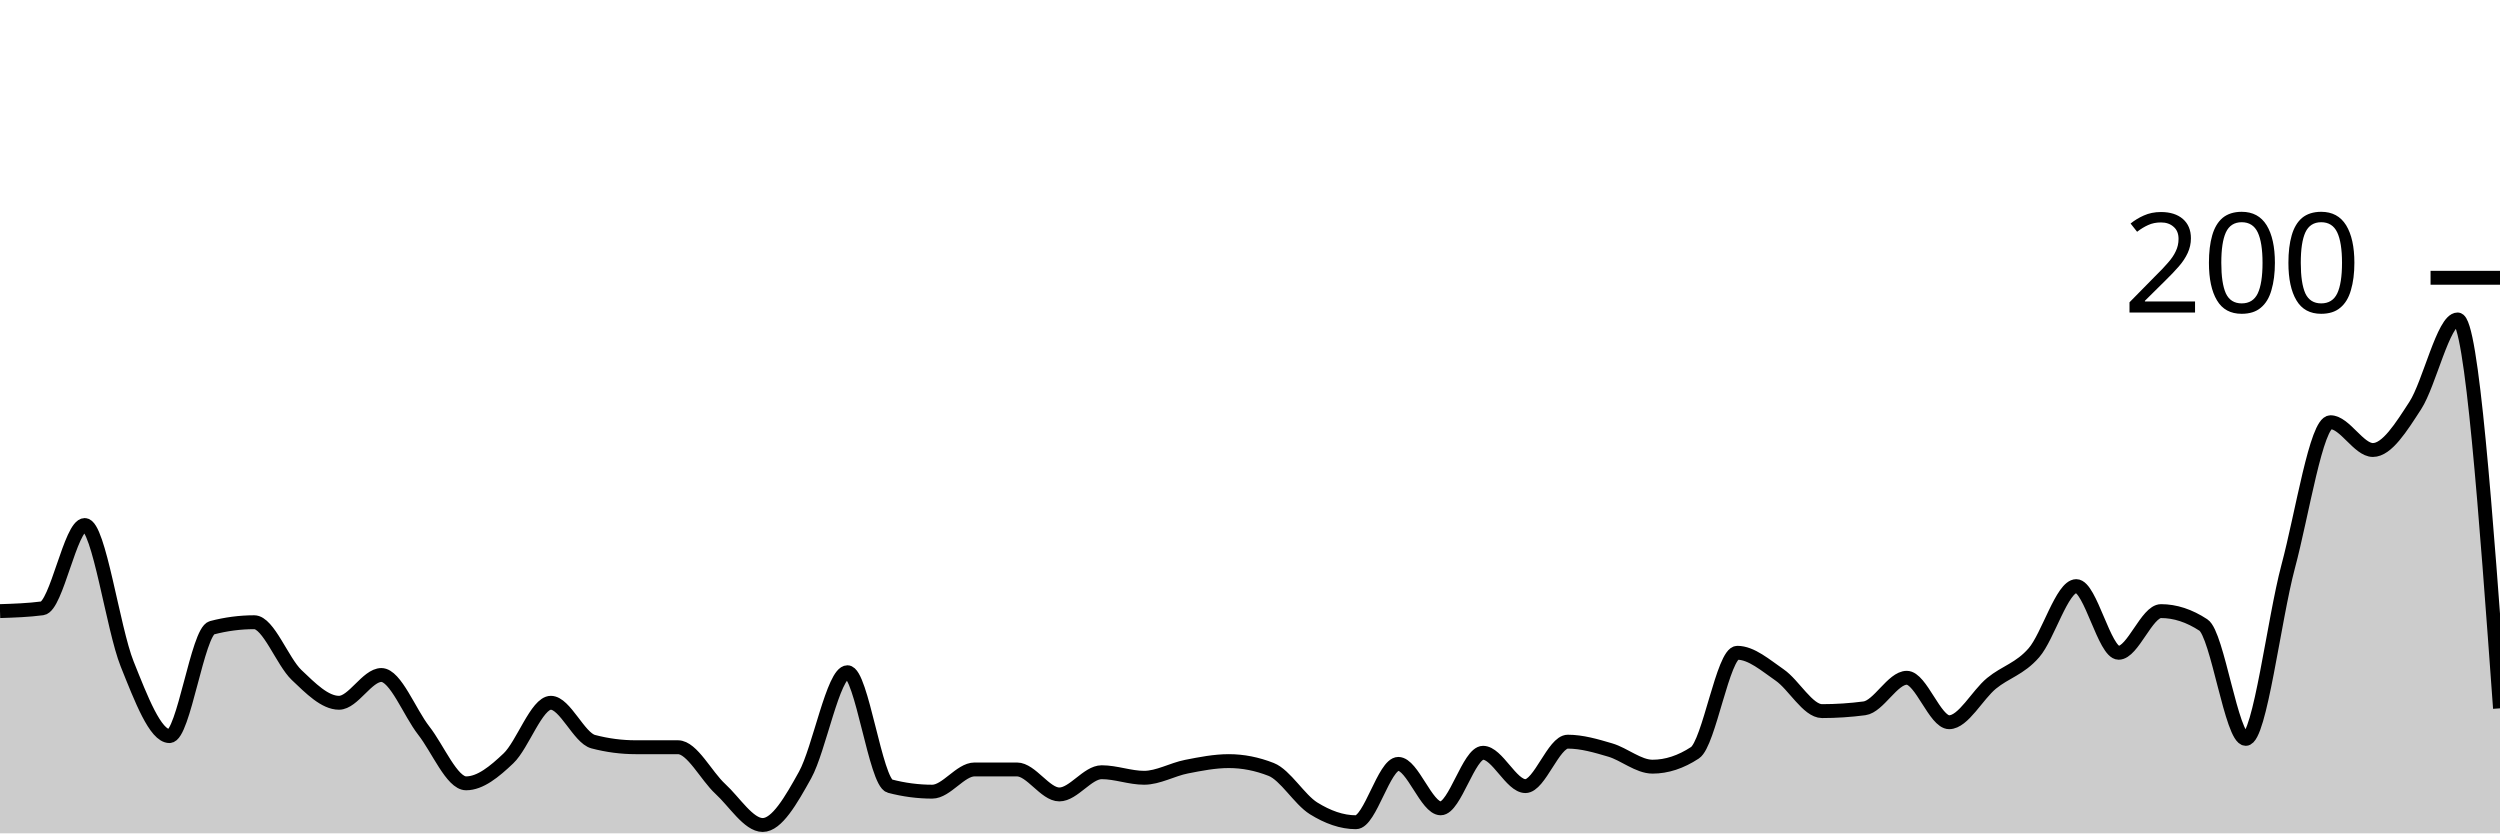
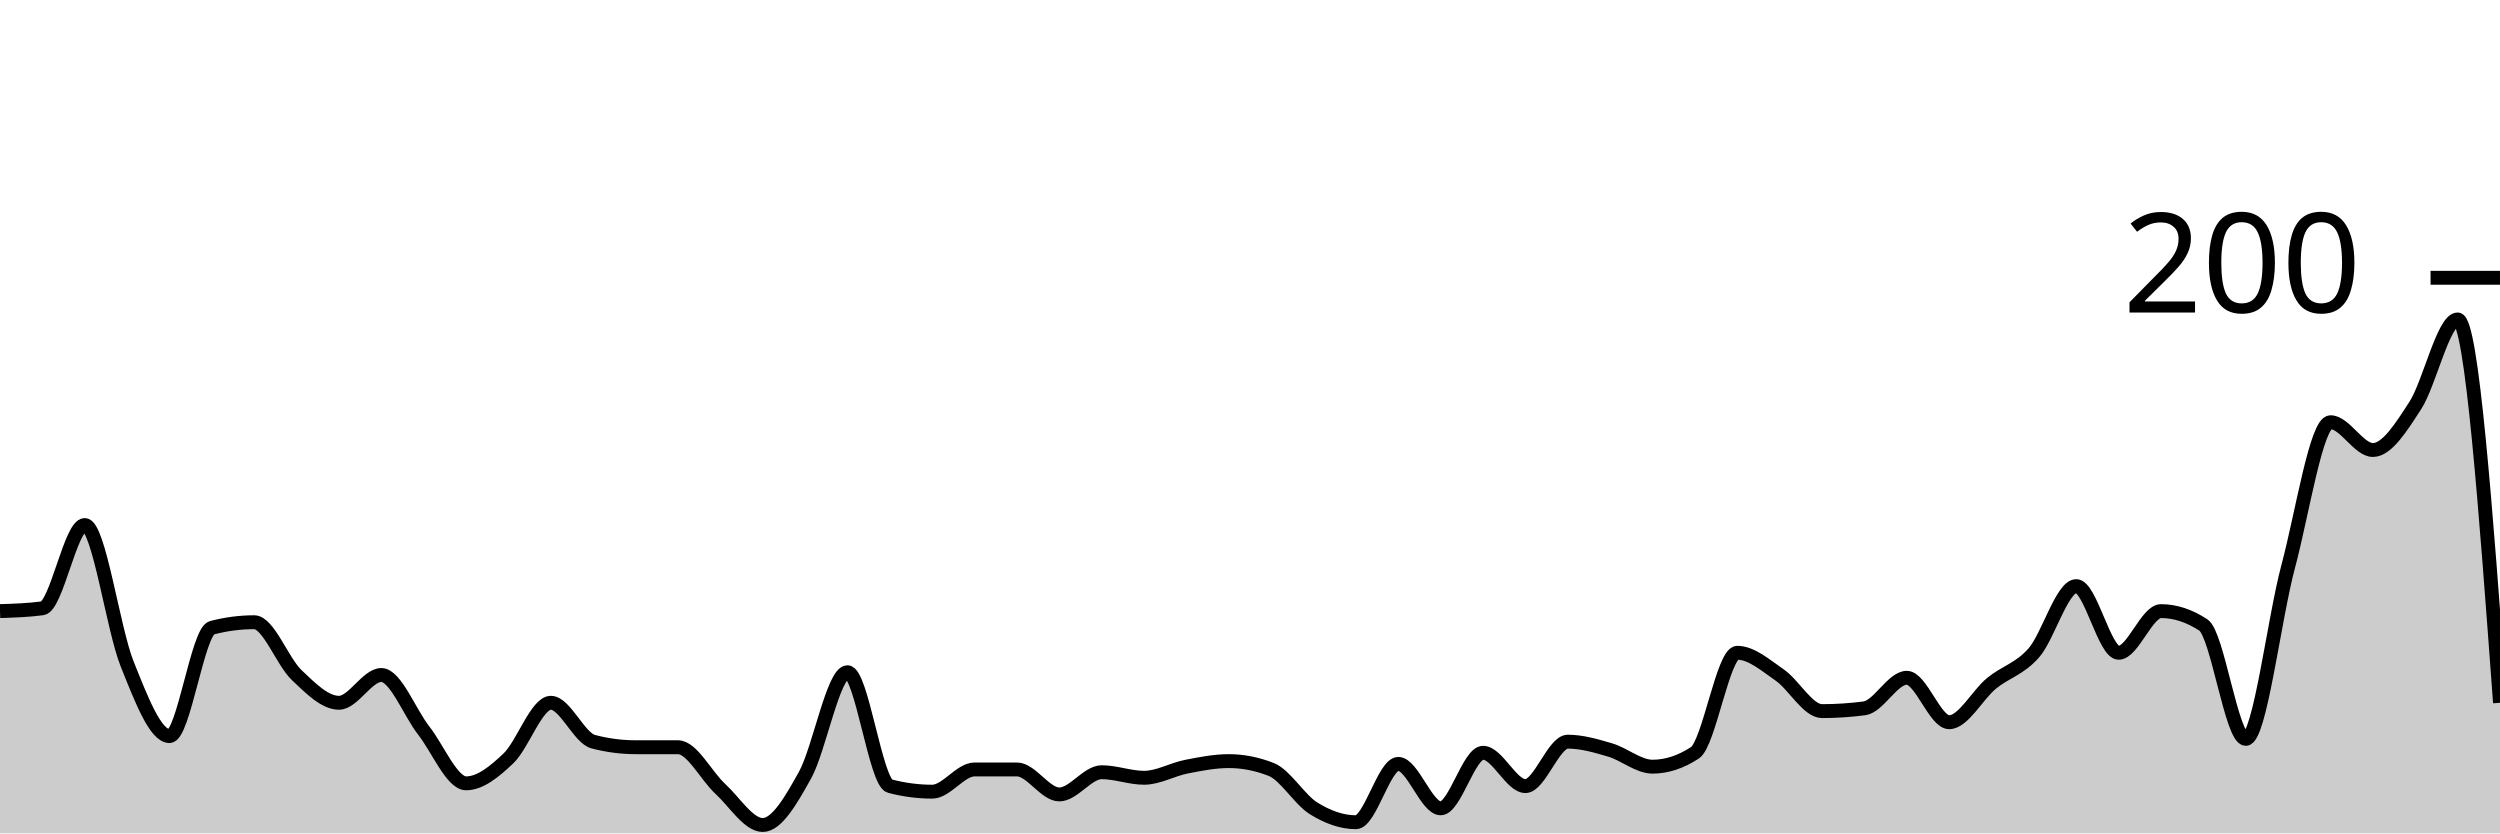
<svg xmlns="http://www.w3.org/2000/svg" viewBox="0 0 180 60">
  <g transform="translate(0,20)">
-     <path class="area" fill="rgba(0, 0, 0, 0.2)" d="M0,24C1.017,23.967,2.034,23.933,3.051,23.8C4.068,23.667,5.085,17.8,6.102,17.8C7.119,17.8,8.136,25.267,9.153,27.8C10.169,30.333,11.186,33,12.203,33C13.22,33,14.237,25.467,15.254,25.2C16.271,24.933,17.288,24.8,18.305,24.8C19.322,24.8,20.339,27.633,21.356,28.6C22.373,29.567,23.39,30.6,24.407,30.6C25.424,30.6,26.441,28.6,27.458,28.6C28.475,28.6,29.492,31.3,30.508,32.6C31.525,33.9,32.542,36.4,33.559,36.4C34.576,36.4,35.593,35.567,36.61,34.6C37.627,33.633,38.644,30.6,39.661,30.6C40.678,30.6,41.695,33.133,42.712,33.4C43.729,33.667,44.746,33.8,45.763,33.8C46.78,33.8,47.797,33.8,48.814,33.8C49.831,33.8,50.847,35.867,51.864,36.8C52.881,37.733,53.898,39.4,54.915,39.4C55.932,39.4,56.949,37.633,57.966,35.8C58.983,33.967,60,28.4,61.017,28.4C62.034,28.4,63.051,36.333,64.068,36.6C65.085,36.867,66.102,37,67.119,37C68.136,37,69.153,35.4,70.169,35.4C71.186,35.4,72.203,35.4,73.22,35.4C74.237,35.4,75.254,37.2,76.271,37.2C77.288,37.2,78.305,35.6,79.322,35.6C80.339,35.6,81.356,36,82.373,36C83.39,36,84.407,35.4,85.424,35.2C86.441,35,87.458,34.8,88.475,34.8C89.492,34.8,90.508,35,91.525,35.4C92.542,35.8,93.559,37.567,94.576,38.2C95.593,38.833,96.61,39.2,97.627,39.2C98.644,39.2,99.661,35,100.678,35C101.695,35,102.712,38.2,103.729,38.2C104.746,38.2,105.763,34.2,106.78,34.2C107.797,34.2,108.814,36.6,109.831,36.6C110.847,36.6,111.864,33.4,112.881,33.4C113.898,33.4,114.915,33.7,115.932,34C116.949,34.3,117.966,35.2,118.983,35.2C120,35.2,121.017,34.867,122.034,34.2C123.051,33.533,124.068,27,125.085,27C126.102,27,127.119,27.9,128.136,28.6C129.153,29.3,130.169,31.2,131.186,31.2C132.203,31.2,133.22,31.133,134.237,31C135.254,30.867,136.271,28.8,137.288,28.8C138.305,28.8,139.322,32,140.339,32C141.356,32,142.373,30.033,143.39,29.2C144.407,28.367,145.424,28.167,146.441,27C147.458,25.833,148.475,22.2,149.492,22.2C150.508,22.2,151.525,27,152.542,27C153.559,27,154.576,24,155.593,24C156.61,24,157.627,24.333,158.644,25C159.661,25.667,160.678,33.2,161.695,33.2C162.712,33.2,163.729,24.6,164.746,20.8C165.763,17,166.78,10.4,167.797,10.4C168.814,10.4,169.831,12.4,170.847,12.4C171.864,12.4,172.881,10.767,173.898,9.2C174.915,7.633,175.932,3,176.949,3C177.966,3,178.983,17,180,31L180,40C178.983,40,177.966,40,176.949,40C175.932,40,174.915,40,173.898,40C172.881,40,171.864,40,170.847,40C169.831,40,168.814,40,167.797,40C166.78,40,165.763,40,164.746,40C163.729,40,162.712,40,161.695,40C160.678,40,159.661,40,158.644,40C157.627,40,156.61,40,155.593,40C154.576,40,153.559,40,152.542,40C151.525,40,150.508,40,149.492,40C148.475,40,147.458,40,146.441,40C145.424,40,144.407,40,143.39,40C142.373,40,141.356,40,140.339,40C139.322,40,138.305,40,137.288,40C136.271,40,135.254,40,134.237,40C133.22,40,132.203,40,131.186,40C130.169,40,129.153,40,128.136,40C127.119,40,126.102,40,125.085,40C124.068,40,123.051,40,122.034,40C121.017,40,120,40,118.983,40C117.966,40,116.949,40,115.932,40C114.915,40,113.898,40,112.881,40C111.864,40,110.847,40,109.831,40C108.814,40,107.797,40,106.78,40C105.763,40,104.746,40,103.729,40C102.712,40,101.695,40,100.678,40C99.661,40,98.644,40,97.627,40C96.61,40,95.593,40,94.576,40C93.559,40,92.542,40,91.525,40C90.508,40,89.492,40,88.475,40C87.458,40,86.441,40,85.424,40C84.407,40,83.39,40,82.373,40C81.356,40,80.339,40,79.322,40C78.305,40,77.288,40,76.271,40C75.254,40,74.237,40,73.22,40C72.203,40,71.186,40,70.169,40C69.153,40,68.136,40,67.119,40C66.102,40,65.085,40,64.068,40C63.051,40,62.034,40,61.017,40C60,40,58.983,40,57.966,40C56.949,40,55.932,40,54.915,40C53.898,40,52.881,40,51.864,40C50.847,40,49.831,40,48.814,40C47.797,40,46.78,40,45.763,40C44.746,40,43.729,40,42.712,40C41.695,40,40.678,40,39.661,40C38.644,40,37.627,40,36.61,40C35.593,40,34.576,40,33.559,40C32.542,40,31.525,40,30.508,40C29.492,40,28.475,40,27.458,40C26.441,40,25.424,40,24.407,40C23.39,40,22.373,40,21.356,40C20.339,40,19.322,40,18.305,40C17.288,40,16.271,40,15.254,40C14.237,40,13.22,40,12.203,40C11.186,40,10.169,40,9.153,40C8.136,40,7.119,40,6.102,40C5.085,40,4.068,40,3.051,40C2.034,40,1.017,40,0,40Z" />
-     <path class="line" stroke="black" fill="none" d="M0,24C1.017,23.967,2.034,23.933,3.051,23.8C4.068,23.667,5.085,17.8,6.102,17.8C7.119,17.8,8.136,25.267,9.153,27.8C10.169,30.333,11.186,33,12.203,33C13.22,33,14.237,25.467,15.254,25.2C16.271,24.933,17.288,24.8,18.305,24.8C19.322,24.8,20.339,27.633,21.356,28.6C22.373,29.567,23.39,30.6,24.407,30.6C25.424,30.6,26.441,28.6,27.458,28.6C28.475,28.6,29.492,31.3,30.508,32.6C31.525,33.9,32.542,36.4,33.559,36.4C34.576,36.4,35.593,35.567,36.61,34.6C37.627,33.633,38.644,30.6,39.661,30.6C40.678,30.6,41.695,33.133,42.712,33.4C43.729,33.667,44.746,33.8,45.763,33.8C46.78,33.8,47.797,33.8,48.814,33.8C49.831,33.8,50.847,35.867,51.864,36.8C52.881,37.733,53.898,39.4,54.915,39.4C55.932,39.4,56.949,37.633,57.966,35.8C58.983,33.967,60,28.4,61.017,28.4C62.034,28.4,63.051,36.333,64.068,36.6C65.085,36.867,66.102,37,67.119,37C68.136,37,69.153,35.4,70.169,35.4C71.186,35.4,72.203,35.4,73.22,35.4C74.237,35.4,75.254,37.2,76.271,37.2C77.288,37.2,78.305,35.6,79.322,35.6C80.339,35.6,81.356,36,82.373,36C83.39,36,84.407,35.4,85.424,35.2C86.441,35,87.458,34.8,88.475,34.8C89.492,34.8,90.508,35,91.525,35.4C92.542,35.8,93.559,37.567,94.576,38.2C95.593,38.833,96.61,39.2,97.627,39.2C98.644,39.2,99.661,35,100.678,35C101.695,35,102.712,38.2,103.729,38.2C104.746,38.2,105.763,34.2,106.78,34.2C107.797,34.2,108.814,36.6,109.831,36.6C110.847,36.6,111.864,33.4,112.881,33.4C113.898,33.4,114.915,33.7,115.932,34C116.949,34.3,117.966,35.2,118.983,35.2C120,35.2,121.017,34.867,122.034,34.2C123.051,33.533,124.068,27,125.085,27C126.102,27,127.119,27.9,128.136,28.6C129.153,29.3,130.169,31.2,131.186,31.2C132.203,31.2,133.22,31.133,134.237,31C135.254,30.867,136.271,28.8,137.288,28.8C138.305,28.8,139.322,32,140.339,32C141.356,32,142.373,30.033,143.39,29.2C144.407,28.367,145.424,28.167,146.441,27C147.458,25.833,148.475,22.2,149.492,22.2C150.508,22.2,151.525,27,152.542,27C153.559,27,154.576,24,155.593,24C156.61,24,157.627,24.333,158.644,25C159.661,25.667,160.678,33.2,161.695,33.2C162.712,33.2,163.729,24.6,164.746,20.8C165.763,17,166.78,10.4,167.797,10.4C168.814,10.4,169.831,12.4,170.847,12.4C171.864,12.4,172.881,10.767,173.898,9.2C174.915,7.633,175.932,3,176.949,3C177.966,3,178.983,17,180,31" />
+     <path class="area" fill="rgba(0, 0, 0, 0.2)" d="M0,24C1.017,23.967,2.034,23.933,3.051,23.8C4.068,23.667,5.085,17.8,6.102,17.8C7.119,17.8,8.136,25.267,9.153,27.8C10.169,30.333,11.186,33,12.203,33C13.22,33,14.237,25.467,15.254,25.2C16.271,24.933,17.288,24.8,18.305,24.8C19.322,24.8,20.339,27.633,21.356,28.6C22.373,29.567,23.39,30.6,24.407,30.6C25.424,30.6,26.441,28.6,27.458,28.6C28.475,28.6,29.492,31.3,30.508,32.6C31.525,33.9,32.542,36.4,33.559,36.4C34.576,36.4,35.593,35.567,36.61,34.6C37.627,33.633,38.644,30.6,39.661,30.6C40.678,30.6,41.695,33.133,42.712,33.4C43.729,33.667,44.746,33.8,45.763,33.8C46.78,33.8,47.797,33.8,48.814,33.8C49.831,33.8,50.847,35.867,51.864,36.8C52.881,37.733,53.898,39.4,54.915,39.4C55.932,39.4,56.949,37.633,57.966,35.8C58.983,33.967,60,28.4,61.017,28.4C62.034,28.4,63.051,36.333,64.068,36.6C65.085,36.867,66.102,37,67.119,37C68.136,37,69.153,35.4,70.169,35.4C71.186,35.4,72.203,35.4,73.22,35.4C74.237,35.4,75.254,37.2,76.271,37.2C77.288,37.2,78.305,35.6,79.322,35.6C80.339,35.6,81.356,36,82.373,36C83.39,36,84.407,35.4,85.424,35.2C86.441,35,87.458,34.8,88.475,34.8C89.492,34.8,90.508,35,91.525,35.4C92.542,35.8,93.559,37.567,94.576,38.2C95.593,38.833,96.61,39.2,97.627,39.2C98.644,39.2,99.661,35,100.678,35C101.695,35,102.712,38.2,103.729,38.2C104.746,38.2,105.763,34.2,106.78,34.2C107.797,34.2,108.814,36.6,109.831,36.6C110.847,36.6,111.864,33.4,112.881,33.4C113.898,33.4,114.915,33.7,115.932,34C116.949,34.3,117.966,35.2,118.983,35.2C120,35.2,121.017,34.867,122.034,34.2C123.051,33.533,124.068,27,125.085,27C126.102,27,127.119,27.9,128.136,28.6C129.153,29.3,130.169,31.2,131.186,31.2C132.203,31.2,133.22,31.133,134.237,31C135.254,30.867,136.271,28.8,137.288,28.8C138.305,28.8,139.322,32,140.339,32C141.356,32,142.373,30.033,143.39,29.2C144.407,28.367,145.424,28.167,146.441,27C147.458,25.833,148.475,22.2,149.492,22.2C150.508,22.2,151.525,27,152.542,27C153.559,27,154.576,24,155.593,24C156.61,24,157.627,24.333,158.644,25C159.661,25.667,160.678,33.2,161.695,33.2C162.712,33.2,163.729,24.6,164.746,20.8C165.763,17,166.78,10.4,167.797,10.4C168.814,10.4,169.831,12.4,170.847,12.4C171.864,12.4,172.881,10.767,173.898,9.2C174.915,7.633,175.932,3,176.949,3C177.966,3,178.983,16.8,180,30.6L180,40C178.983,40,177.966,40,176.949,40C175.932,40,174.915,40,173.898,40C172.881,40,171.864,40,170.847,40C169.831,40,168.814,40,167.797,40C166.78,40,165.763,40,164.746,40C163.729,40,162.712,40,161.695,40C160.678,40,159.661,40,158.644,40C157.627,40,156.61,40,155.593,40C154.576,40,153.559,40,152.542,40C151.525,40,150.508,40,149.492,40C148.475,40,147.458,40,146.441,40C145.424,40,144.407,40,143.39,40C142.373,40,141.356,40,140.339,40C139.322,40,138.305,40,137.288,40C136.271,40,135.254,40,134.237,40C133.22,40,132.203,40,131.186,40C130.169,40,129.153,40,128.136,40C127.119,40,126.102,40,125.085,40C124.068,40,123.051,40,122.034,40C121.017,40,120,40,118.983,40C117.966,40,116.949,40,115.932,40C114.915,40,113.898,40,112.881,40C111.864,40,110.847,40,109.831,40C108.814,40,107.797,40,106.78,40C105.763,40,104.746,40,103.729,40C102.712,40,101.695,40,100.678,40C99.661,40,98.644,40,97.627,40C96.61,40,95.593,40,94.576,40C93.559,40,92.542,40,91.525,40C90.508,40,89.492,40,88.475,40C87.458,40,86.441,40,85.424,40C84.407,40,83.39,40,82.373,40C81.356,40,80.339,40,79.322,40C78.305,40,77.288,40,76.271,40C75.254,40,74.237,40,73.22,40C72.203,40,71.186,40,70.169,40C69.153,40,68.136,40,67.119,40C66.102,40,65.085,40,64.068,40C63.051,40,62.034,40,61.017,40C60,40,58.983,40,57.966,40C56.949,40,55.932,40,54.915,40C53.898,40,52.881,40,51.864,40C50.847,40,49.831,40,48.814,40C47.797,40,46.78,40,45.763,40C44.746,40,43.729,40,42.712,40C41.695,40,40.678,40,39.661,40C38.644,40,37.627,40,36.61,40C35.593,40,34.576,40,33.559,40C32.542,40,31.525,40,30.508,40C29.492,40,28.475,40,27.458,40C26.441,40,25.424,40,24.407,40C23.39,40,22.373,40,21.356,40C20.339,40,19.322,40,18.305,40C17.288,40,16.271,40,15.254,40C14.237,40,13.22,40,12.203,40C11.186,40,10.169,40,9.153,40C8.136,40,7.119,40,6.102,40C5.085,40,4.068,40,3.051,40C2.034,40,1.017,40,0,40Z" />
+     <path class="line" stroke="black" fill="none" d="M0,24C1.017,23.967,2.034,23.933,3.051,23.8C4.068,23.667,5.085,17.8,6.102,17.8C7.119,17.8,8.136,25.267,9.153,27.8C10.169,30.333,11.186,33,12.203,33C13.22,33,14.237,25.467,15.254,25.2C16.271,24.933,17.288,24.8,18.305,24.8C19.322,24.8,20.339,27.633,21.356,28.6C22.373,29.567,23.39,30.6,24.407,30.6C25.424,30.6,26.441,28.6,27.458,28.6C28.475,28.6,29.492,31.3,30.508,32.6C31.525,33.9,32.542,36.4,33.559,36.4C34.576,36.4,35.593,35.567,36.61,34.6C37.627,33.633,38.644,30.6,39.661,30.6C40.678,30.6,41.695,33.133,42.712,33.4C43.729,33.667,44.746,33.8,45.763,33.8C46.78,33.8,47.797,33.8,48.814,33.8C49.831,33.8,50.847,35.867,51.864,36.8C52.881,37.733,53.898,39.4,54.915,39.4C55.932,39.4,56.949,37.633,57.966,35.8C58.983,33.967,60,28.4,61.017,28.4C62.034,28.4,63.051,36.333,64.068,36.6C65.085,36.867,66.102,37,67.119,37C68.136,37,69.153,35.4,70.169,35.4C71.186,35.4,72.203,35.4,73.22,35.4C74.237,35.4,75.254,37.2,76.271,37.2C77.288,37.2,78.305,35.6,79.322,35.6C80.339,35.6,81.356,36,82.373,36C83.39,36,84.407,35.4,85.424,35.2C86.441,35,87.458,34.8,88.475,34.8C89.492,34.8,90.508,35,91.525,35.4C92.542,35.8,93.559,37.567,94.576,38.2C95.593,38.833,96.61,39.2,97.627,39.2C98.644,39.2,99.661,35,100.678,35C101.695,35,102.712,38.2,103.729,38.2C104.746,38.2,105.763,34.2,106.78,34.2C107.797,34.2,108.814,36.6,109.831,36.6C110.847,36.6,111.864,33.4,112.881,33.4C113.898,33.4,114.915,33.7,115.932,34C116.949,34.3,117.966,35.2,118.983,35.2C120,35.2,121.017,34.867,122.034,34.2C123.051,33.533,124.068,27,125.085,27C126.102,27,127.119,27.9,128.136,28.6C129.153,29.3,130.169,31.2,131.186,31.2C132.203,31.2,133.22,31.133,134.237,31C135.254,30.867,136.271,28.8,137.288,28.8C138.305,28.8,139.322,32,140.339,32C141.356,32,142.373,30.033,143.39,29.2C144.407,28.367,145.424,28.167,146.441,27C147.458,25.833,148.475,22.2,149.492,22.2C150.508,22.2,151.525,27,152.542,27C153.559,27,154.576,24,155.593,24C156.61,24,157.627,24.333,158.644,25C159.661,25.667,160.678,33.2,161.695,33.2C162.712,33.2,163.729,24.6,164.746,20.8C165.763,17,166.78,10.4,167.797,10.4C168.814,10.4,169.831,12.4,170.847,12.4C171.864,12.4,172.881,10.767,173.898,9.2C174.915,7.633,175.932,3,176.949,3C177.966,3,178.983,16.8,180,30.6" />
    <path class="axis-ceiling" stroke-width="1" stroke="black" fill="none" d="M175,0L180,0" />
    <text class="axis-ceiling-label" font-family="sans-serif" text-anchor="end" font-size="10px" x="170" y="2.5">200</text>
  </g>
</svg>
